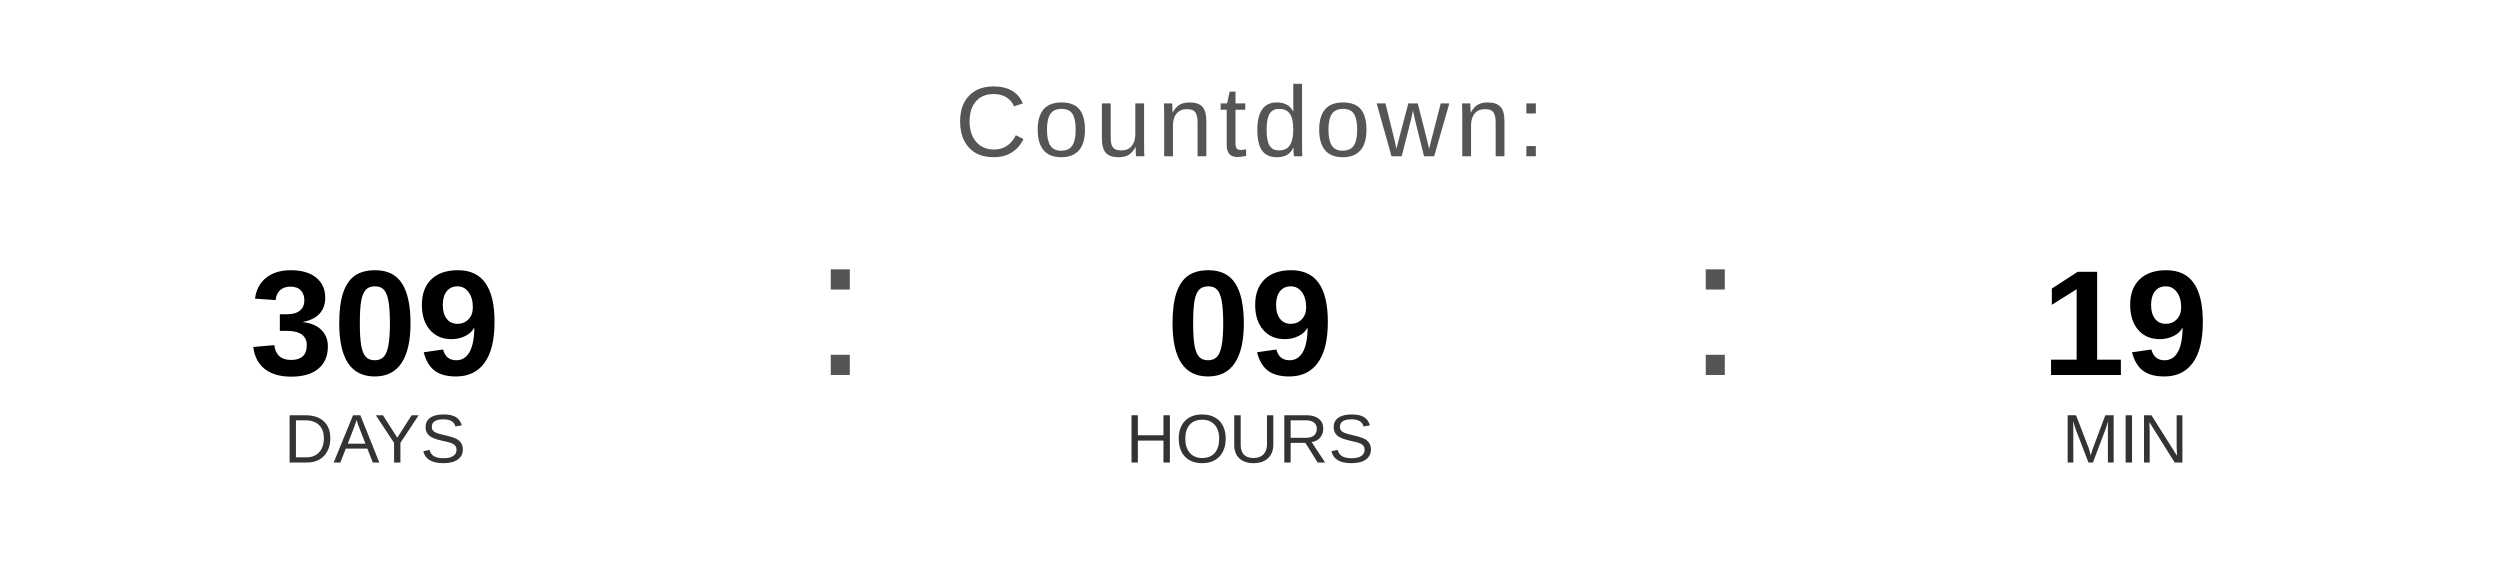
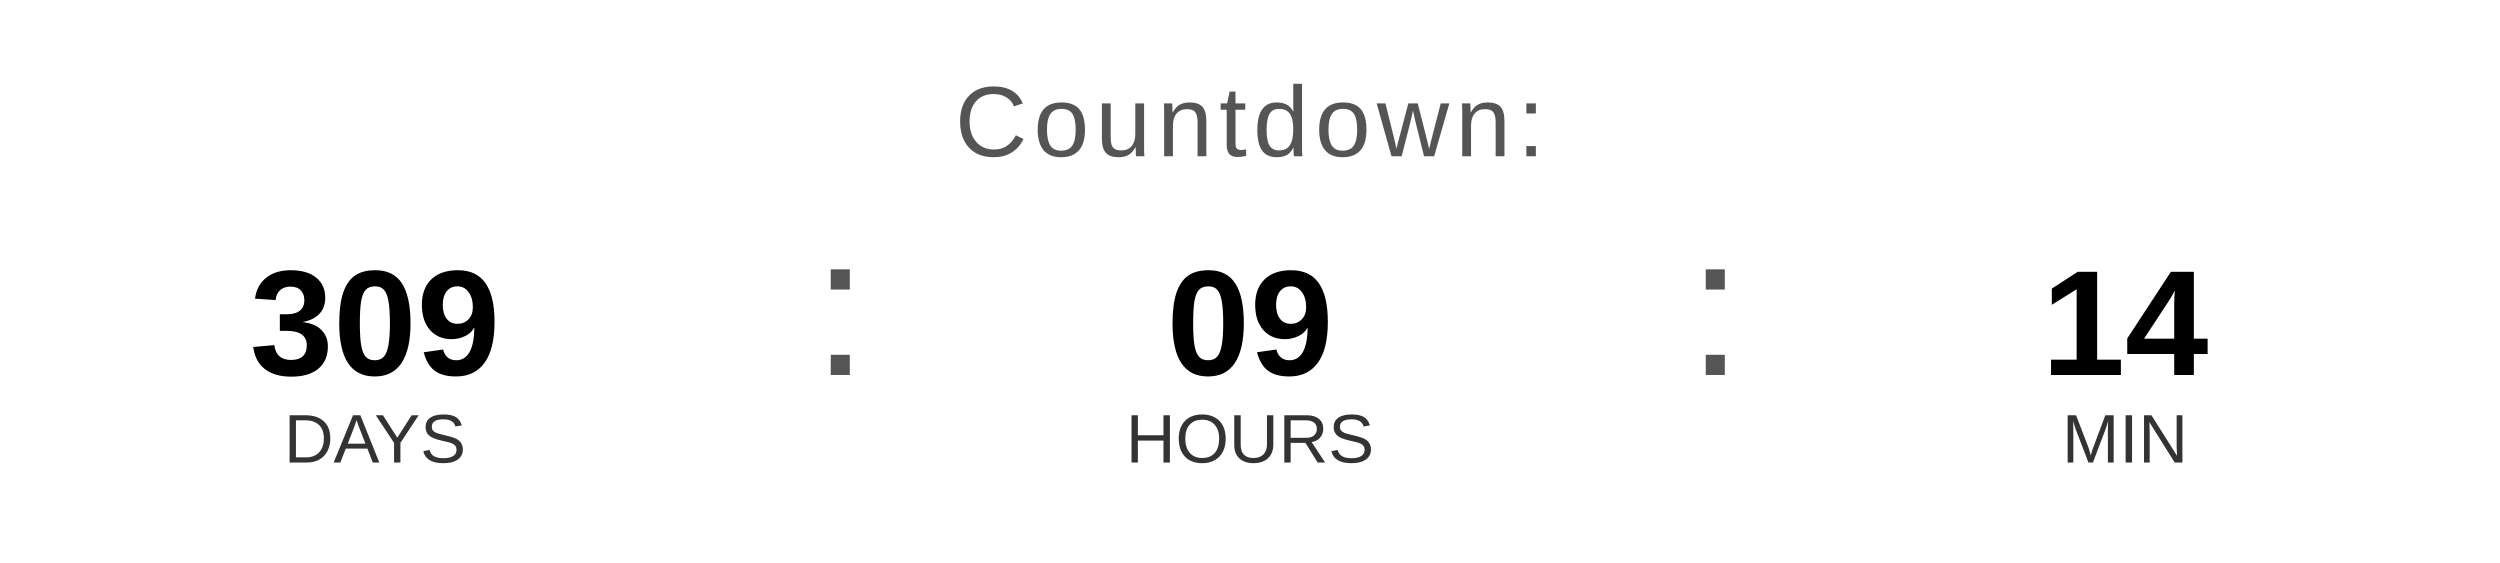
<svg xmlns="http://www.w3.org/2000/svg" width="400" height="90" viewBox="0 0 400 90">
  <text x="200" y="25" font-family="Arial, Helvetica, sans-serif" font-size="16" fill="#555555" text-anchor="middle" letter-spacing="1">
    Countdown:
  </text>
  <text x="60" y="60" font-family="Arial, Helvetica, sans-serif" font-size="24" font-weight="bold" fill="#000000" text-anchor="middle">309</text>
  <text x="60" y="74" font-family="Arial, Helvetica, sans-serif" font-size="11" fill="#333333" text-anchor="middle">DAYS</text>
  <text x="130" y="60" font-family="Arial, sans-serif" font-size="32" fill="#555555">:</text>
  <text x="200" y="60" font-family="Arial, Helvetica, sans-serif" font-size="24" font-weight="bold" fill="#000000" text-anchor="middle">09</text>
  <text x="200" y="74" font-family="Arial, Helvetica, sans-serif" font-size="11" fill="#333333" text-anchor="middle">HOURS</text>
  <text x="270" y="60" font-family="Arial, sans-serif" font-size="32" fill="#555555">:</text>
-   <text x="340" y="60" font-family="Arial, Helvetica, sans-serif" font-size="24" font-weight="bold" fill="#000000" text-anchor="middle">19</text>
+   <text x="340" y="60" font-family="Arial, Helvetica, sans-serif" font-size="24" font-weight="bold" fill="#000000" text-anchor="middle">14</text>
  <text x="340" y="74" font-family="Arial, Helvetica, sans-serif" font-size="11" fill="#333333" text-anchor="middle">MIN</text>
</svg>
